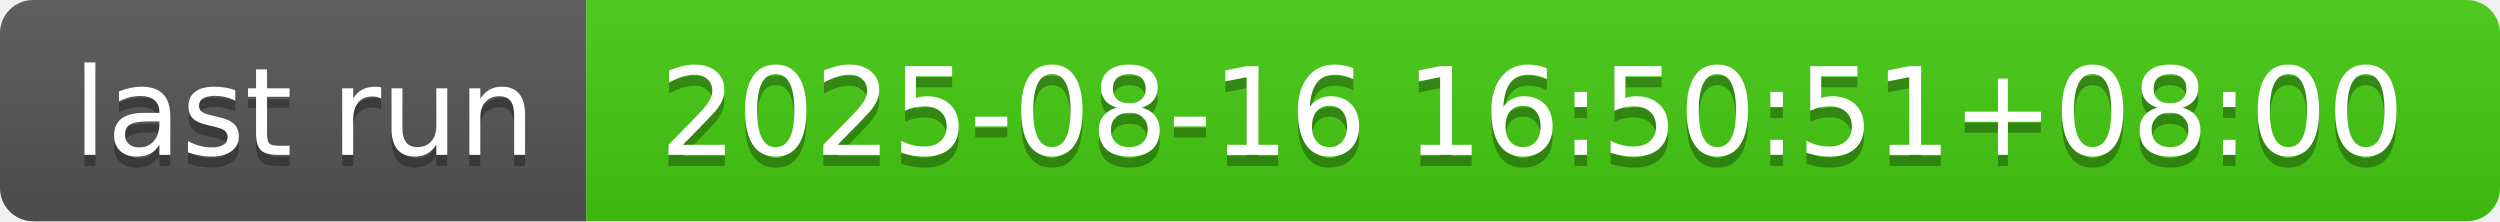
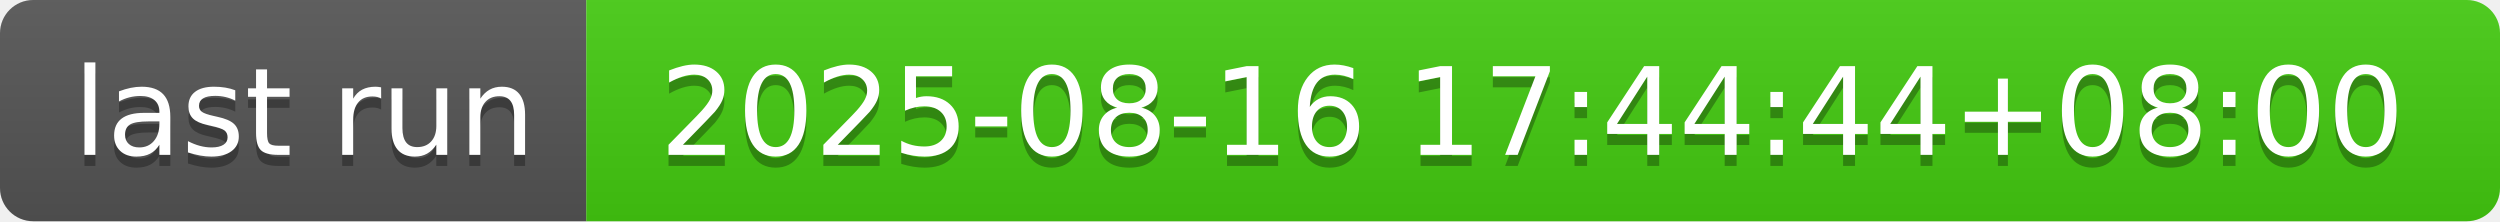
- <svg xmlns="http://www.w3.org/2000/svg" width="226" height="20" role="img" aria-label="last run: 2025-08-16 16:50:51+08:00">
+ <svg xmlns="http://www.w3.org/2000/svg" width="226" height="20" role="img" aria-label="last run: 2025-08-16 17:44:44+08:00">
  <linearGradient id="s" x2="0" y2="100%">
    <stop offset="0" stop-color="#bbb" stop-opacity=".1" />
    <stop offset="1" stop-opacity=".1" />
  </linearGradient>
  <clipPath id="r">
    <rect width="226" height="20" rx="3" fill="#fff" />
  </clipPath>
  <g clip-path="url(#r)">
    <rect width="53" height="20" fill="#555" />
    <rect x="53" width="173" height="20" fill="#4c1" />
    <rect width="226" height="20" fill="url(#s)" />
  </g>
  <g fill="#fff" text-anchor="middle" font-family="Verdana,Geneva,DejaVu Sans,sans-serif" text-rendering="geometricPrecision" font-size="110">
    <text aria-hidden="true" x="275" y="150" fill="#010101" fill-opacity=".3" transform="scale(.1)" textLength="430">last run</text>
    <text x="275" y="140" transform="scale(.1)" fill="#fff" textLength="430">last run</text>
-     <text aria-hidden="true" x="1385" y="150" fill="#010101" fill-opacity=".3" transform="scale(.1)" textLength="1630">2025-08-16 16:50:51+08:00</text>
-     <text x="1385" y="140" transform="scale(.1)" fill="#fff" textLength="1630">2025-08-16 16:50:51+08:00</text>
+     <text aria-hidden="true" x="1385" y="150" fill="#010101" fill-opacity=".3" transform="scale(.1)" textLength="1630">2025-08-16 17:44:44+08:00</text>
+     <text x="1385" y="140" transform="scale(.1)" fill="#fff" textLength="1630">2025-08-16 17:44:44+08:00</text>
  </g>
</svg>
